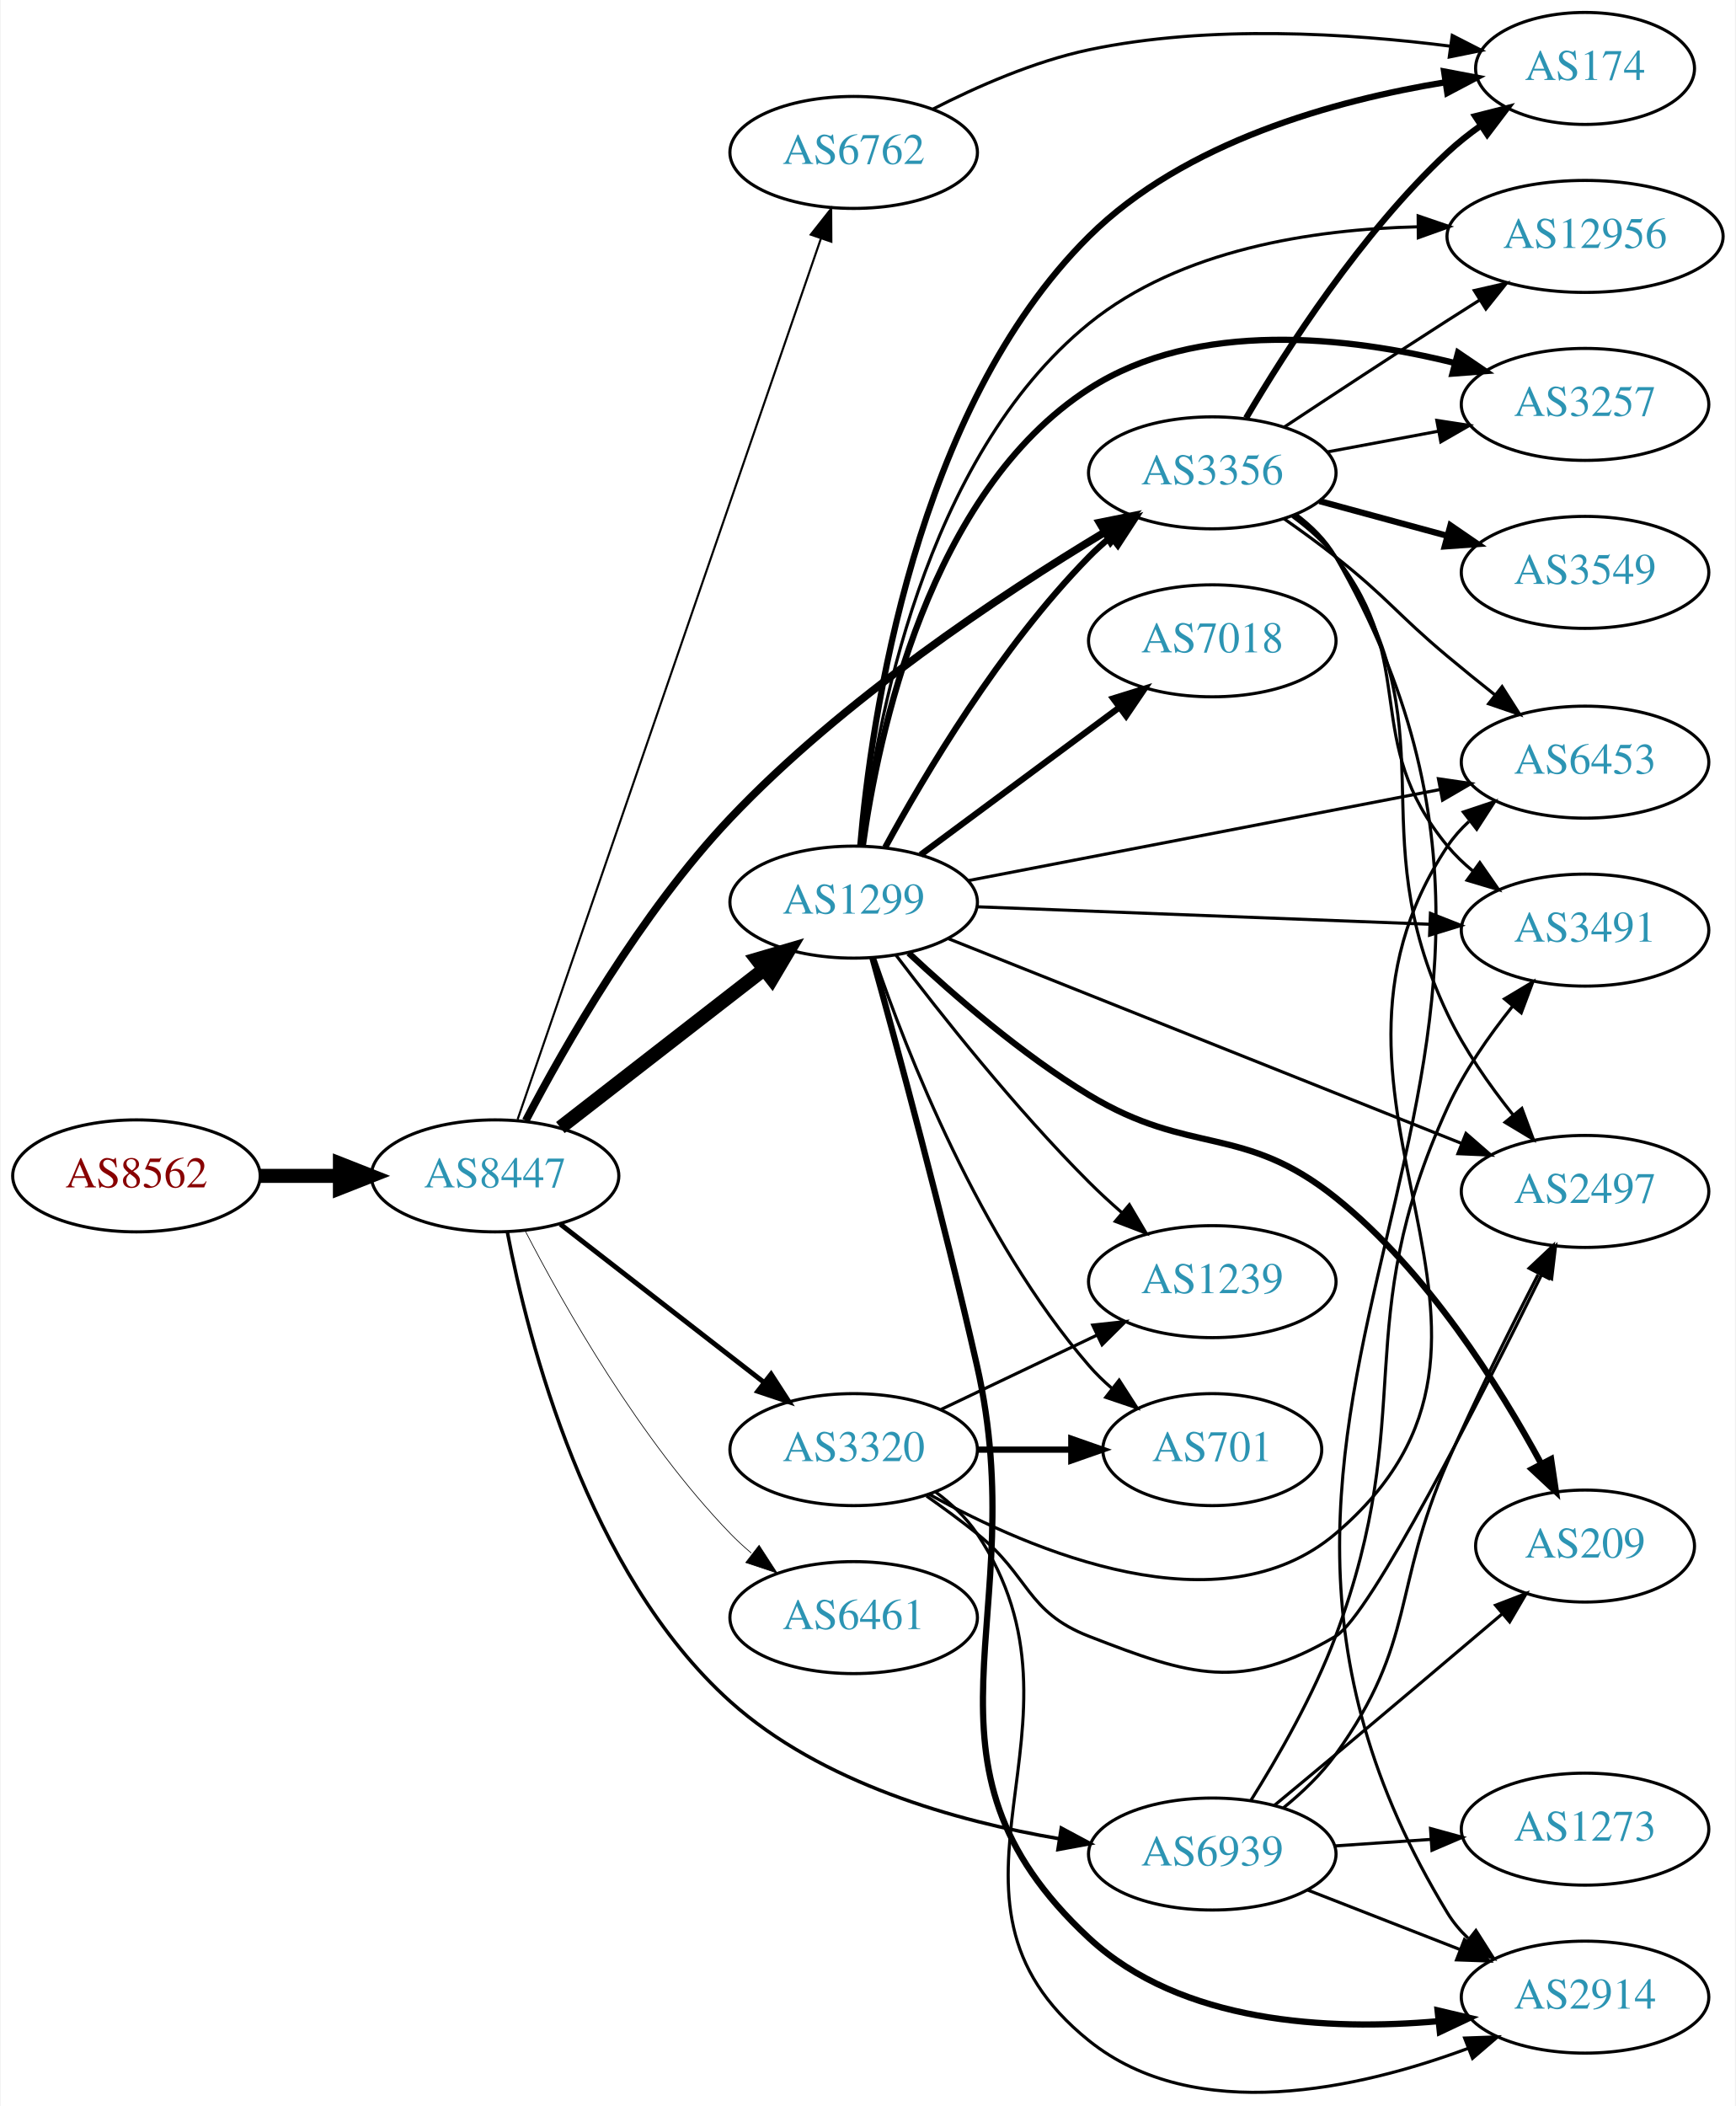
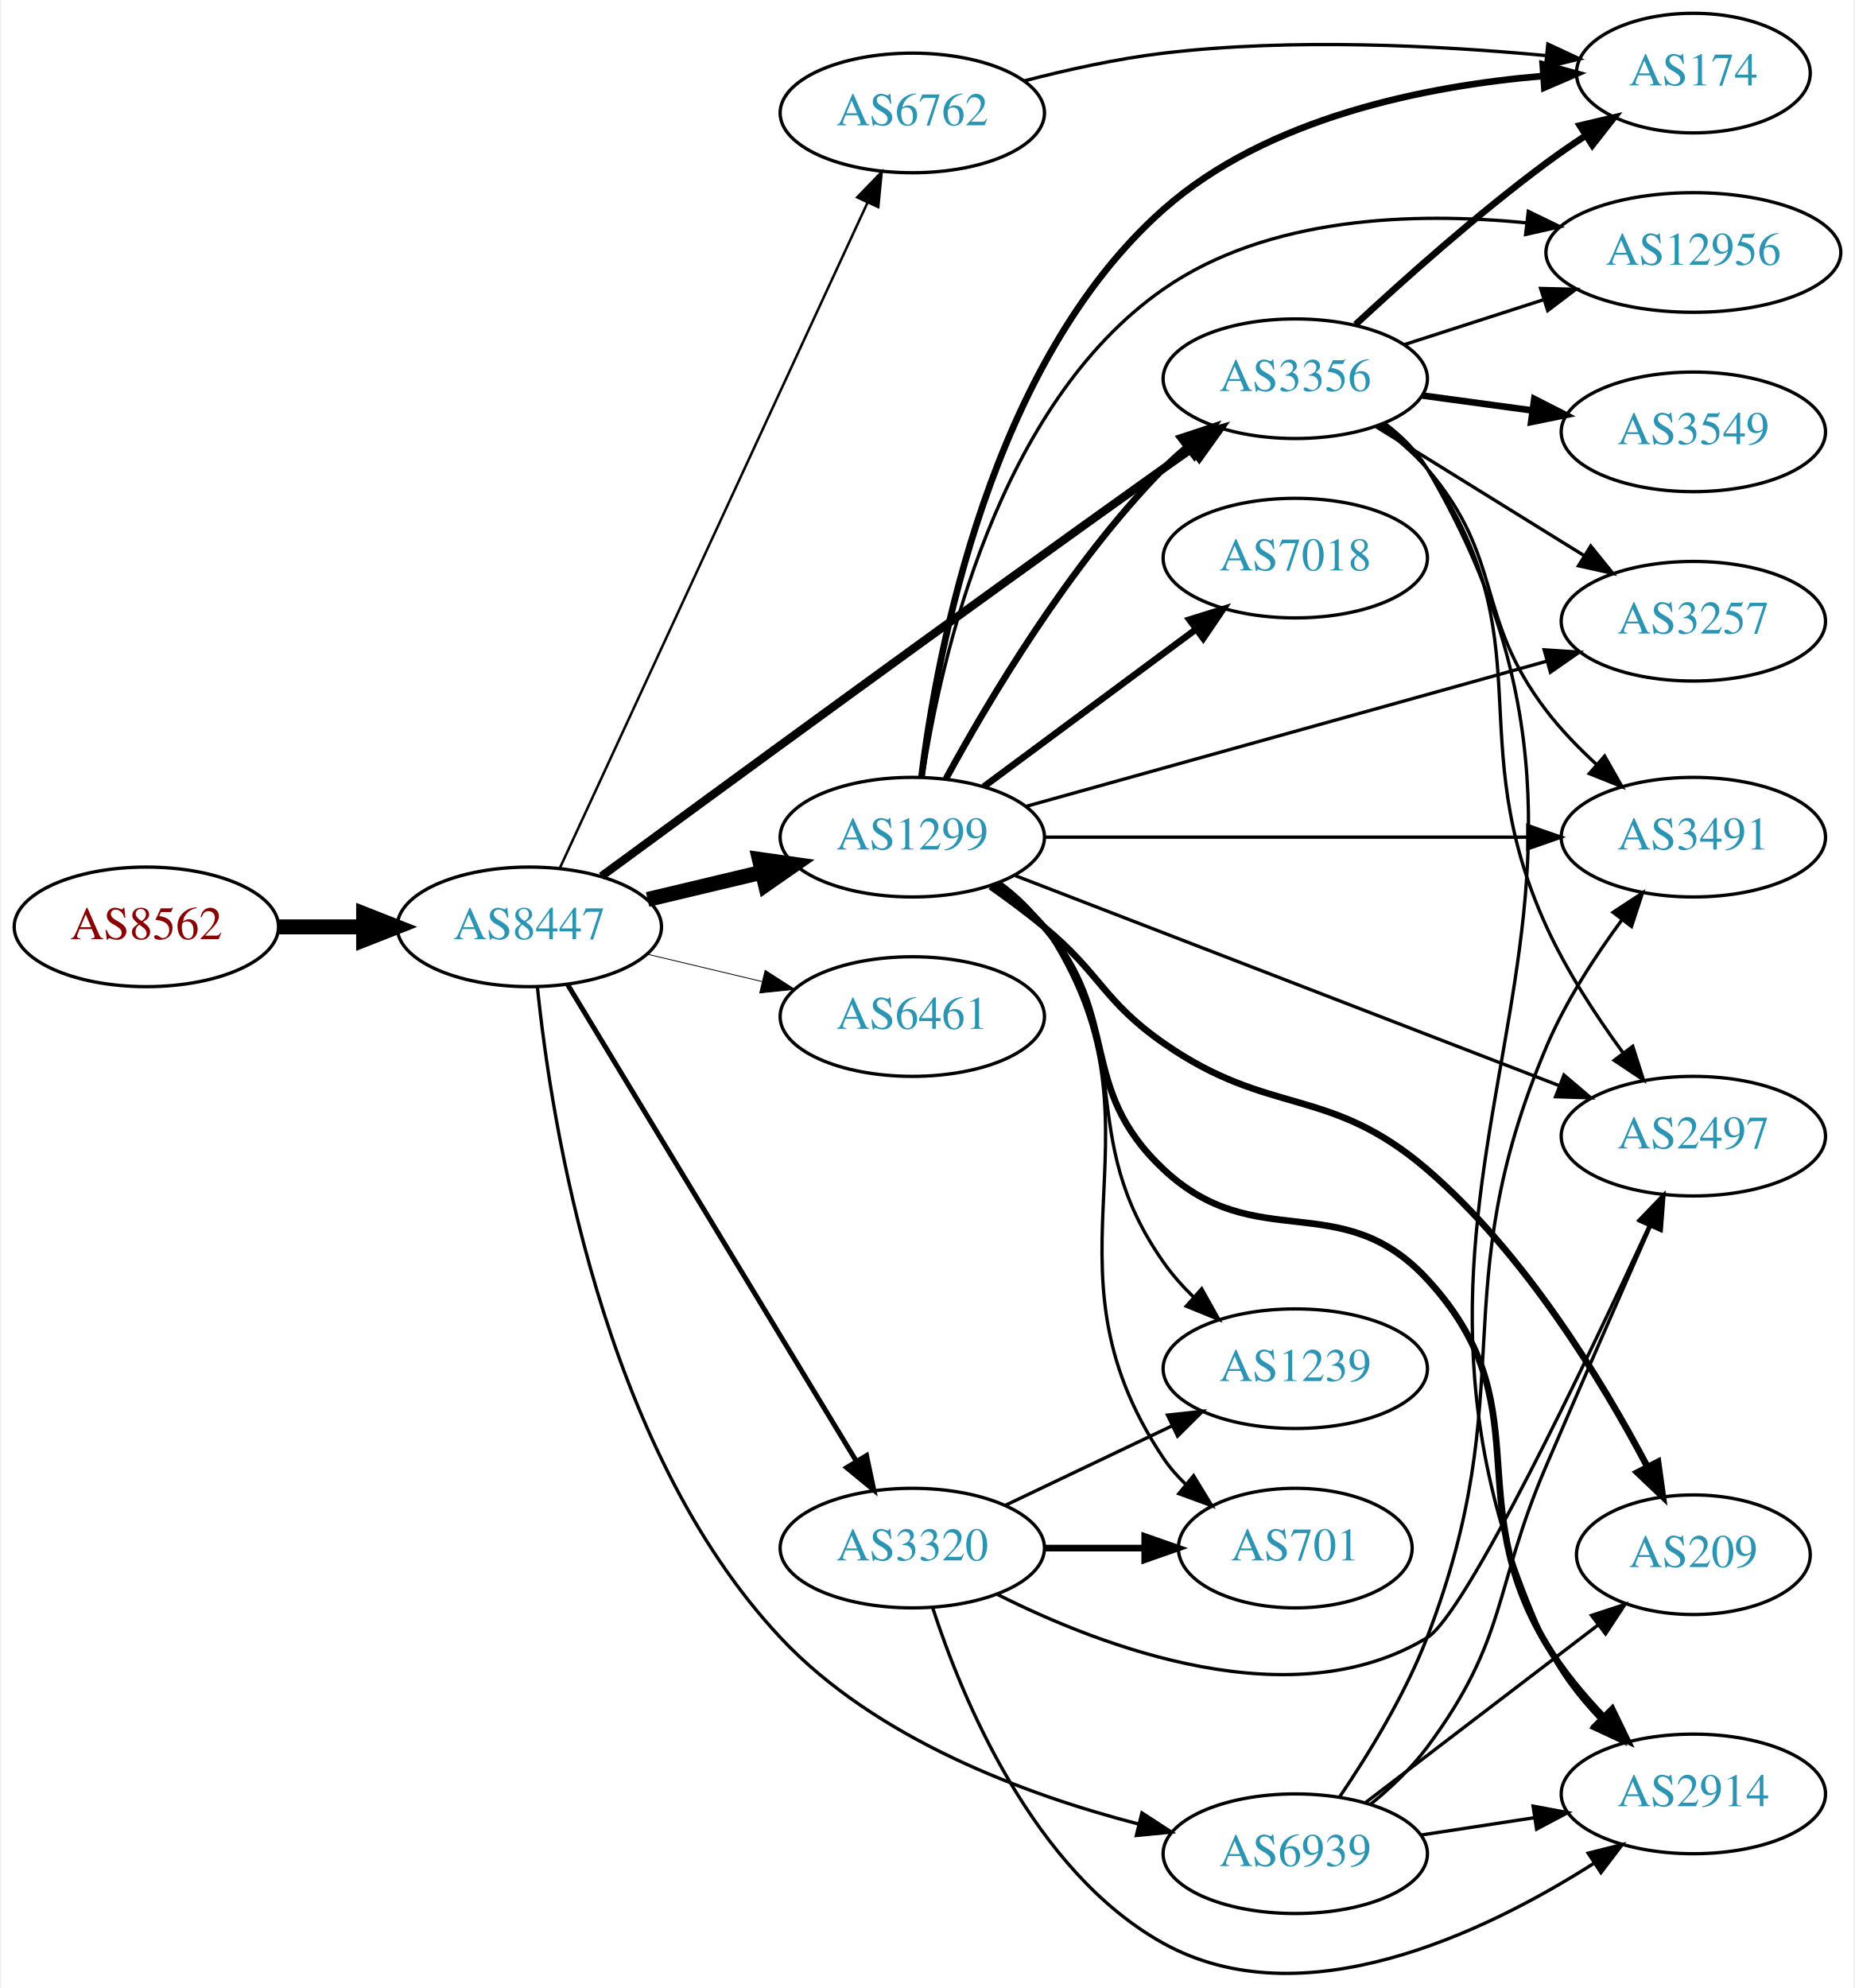
- <svg xmlns="http://www.w3.org/2000/svg" xmlns:xlink="http://www.w3.org/1999/xlink" width="558pt" height="677pt" viewBox="0.00 0.00 557.56 677.00">
-   <g id="graph0" class="graph" transform="scale(1 1) rotate(0) translate(4 673.001)">
-     <polygon fill="white" stroke="none" points="-4,4 -4,-673.001 553.564,-673.001 553.564,4 -4,4" />
+ <svg xmlns="http://www.w3.org/2000/svg" xmlns:xlink="http://www.w3.org/1999/xlink" width="558pt" height="598pt" viewBox="0.00 0.00 557.56 598.42">
+   <g id="graph0" class="graph" transform="scale(1 1) rotate(0) translate(4 594.416)">
+     <polygon fill="white" stroke="none" points="-4,4 -4,-594.416 553.564,-594.416 553.564,4 -4,4" />
    <g id="node1" class="node">
      <g id="a_node1">
        <a xlink:href="/asn/8562" xlink:title="AS8562 ~ A1 Telekom Austria AG [AT]">
-           <ellipse fill="#ffffff" stroke="black" cx="39.647" cy="-295.001" rx="39.794" ry="18" />
-           <text text-anchor="middle" x="39.647" y="-291.301" font-family="Times,serif" font-size="14.00" fill="#880000">AS8562</text>
+           <ellipse fill="#ffffff" stroke="black" cx="39.647" cy="-315.416" rx="39.794" ry="18" />
+           <text text-anchor="middle" x="39.647" y="-311.716" font-family="Times,serif" font-size="14.00" fill="#880000">AS8562</text>
        </a>
      </g>
    </g>
    <g id="node2" class="node">
      <g id="a_node2">
        <a xlink:href="/asn/8447" xlink:title="AS8447 ~ A1 Telekom Austria AG [AT]">
-           <ellipse fill="#ffffff" stroke="black" cx="154.939" cy="-295.001" rx="39.794" ry="18" />
-           <text text-anchor="middle" x="154.939" y="-291.301" font-family="Times,serif" font-size="14.00" fill="#2c94b3">AS8447</text>
+           <ellipse fill="#ffffff" stroke="black" cx="154.939" cy="-315.416" rx="39.794" ry="18" />
+           <text text-anchor="middle" x="154.939" y="-311.716" font-family="Times,serif" font-size="14.00" fill="#2c94b3">AS8447</text>
        </a>
      </g>
    </g>
    <g id="edge1" class="edge">
-       <path fill="none" stroke="black" stroke-width="4.5" d="M79.319,-295.001C87.522,-295.001 96.286,-295.001 104.818,-295.001" />
-       <polygon fill="black" stroke="black" stroke-width="4.5" points="105.057,-298.938 115.057,-295.001 105.057,-291.063 105.057,-298.938" />
+       <path fill="none" stroke="black" stroke-width="4.5" d="M79.319,-315.416C87.522,-315.416 96.286,-315.416 104.818,-315.416" />
+       <polygon fill="black" stroke="black" stroke-width="4.5" points="105.057,-319.354 115.057,-315.416 105.057,-311.479 105.057,-319.354" />
    </g>
    <g id="node3" class="node">
      <g id="a_node3">
-         <a xlink:href="/asn/1299" xlink:title="AS1299 ~ Telia Carrier [EU]">
-           <ellipse fill="#ffffff" stroke="black" cx="270.232" cy="-383.001" rx="39.794" ry="18" />
-           <text text-anchor="middle" x="270.232" y="-379.301" font-family="Times,serif" font-size="14.00" fill="#2c94b3">AS1299</text>
+         <a xlink:href="/asn/3356" xlink:title="AS3356 ~ Level 3 Parent, LLC [US]">
+           <ellipse fill="#ffffff" stroke="black" cx="385.525" cy="-480.416" rx="39.794" ry="18" />
+           <text text-anchor="middle" x="385.525" y="-476.716" font-family="Times,serif" font-size="14.00" fill="#2c94b3">AS3356</text>
        </a>
      </g>
    </g>
    <g id="edge2" class="edge">
-       <path fill="none" stroke="black" stroke-width="4.5" d="M175.933,-310.531C194.134,-324.668 221.183,-345.678 241.476,-361.441" />
-       <polygon fill="black" stroke="black" stroke-width="4.5" points="239.126,-364.601 249.439,-367.626 243.956,-358.382 239.126,-364.601" />
+       <path fill="none" stroke="black" stroke-width="2.5" d="M176.647,-330.654C211.456,-356.224 283.969,-409.305 345.879,-453.416 348.697,-455.425 351.639,-457.506 354.586,-459.581" />
+       <polygon fill="black" stroke="black" stroke-width="2.5" points="352.613,-462.472 362.81,-465.35 356.633,-456.742 352.613,-462.472" />
    </g>
    <g id="node4" class="node">
      <g id="a_node4">
-         <a xlink:href="/asn/3320" xlink:title="AS3320 ~ DTAG [DE]">
-           <ellipse fill="#ffffff" stroke="black" cx="270.232" cy="-207.001" rx="39.794" ry="18" />
-           <text text-anchor="middle" x="270.232" y="-203.301" font-family="Times,serif" font-size="14.00" fill="#2c94b3">AS3320</text>
+         <a xlink:href="/asn/1299" xlink:title="AS1299 ~ Telia Carrier [EU]">
+           <ellipse fill="#ffffff" stroke="black" cx="270.232" cy="-342.416" rx="39.794" ry="18" />
+           <text text-anchor="middle" x="270.232" y="-338.716" font-family="Times,serif" font-size="14.00" fill="#2c94b3">AS1299</text>
        </a>
      </g>
    </g>
    <g id="edge3" class="edge">
-       <path fill="none" stroke="black" stroke-width="1.575" d="M175.933,-279.47C194.134,-265.333 221.183,-244.323 241.476,-228.56" />
-       <polygon fill="black" stroke="black" stroke-width="1.575" points="243.688,-231.274 249.439,-222.375 239.394,-225.746 243.688,-231.274" />
+       <path fill="none" stroke="black" stroke-width="4.5" d="M190.547,-323.664C201.418,-326.255 213.572,-329.151 225.015,-331.878" />
+       <polygon fill="black" stroke="black" stroke-width="4.5" points="224.197,-335.731 234.837,-334.219 226.022,-328.071 224.197,-335.731" />
    </g>
    <g id="node5" class="node">
      <g id="a_node5">
-         <a xlink:href="/asn/3356" xlink:title="AS3356 ~ Level 3 Parent, LLC [US]">
-           <ellipse fill="#ffffff" stroke="black" cx="385.525" cy="-521.001" rx="39.794" ry="18" />
-           <text text-anchor="middle" x="385.525" y="-517.301" font-family="Times,serif" font-size="14.00" fill="#2c94b3">AS3356</text>
+         <a xlink:href="/asn/3320" xlink:title="AS3320 ~ DTAG [DE]">
+           <ellipse fill="#ffffff" stroke="black" cx="270.232" cy="-128.416" rx="39.794" ry="18" />
+           <text text-anchor="middle" x="270.232" y="-124.716" font-family="Times,serif" font-size="14.00" fill="#2c94b3">AS3320</text>
        </a>
      </g>
    </g>
    <g id="edge4" class="edge">
-       <path fill="none" stroke="black" stroke-width="2.475" d="M164.811,-312.764C177.295,-336.639 201.773,-379.591 230.586,-410.001 266.733,-448.15 317.596,-481.852 350.805,-501.838" />
-       <polygon fill="black" stroke="black" stroke-width="2.475" points="349.291,-505.009 359.677,-507.104 352.864,-498.99 349.291,-505.009" />
+       <path fill="none" stroke="black" stroke-width="1.5" d="M166.395,-298.159C186.325,-265.263 229.859,-193.405 253.387,-154.57" />
+       <polygon fill="black" stroke="black" stroke-width="1.5" points="256.449,-156.27 258.638,-145.904 250.463,-152.643 256.449,-156.27" />
    </g>
    <g id="node6" class="node">
      <g id="a_node6">
-         <a xlink:href="/asn/6762" xlink:title="AS6762 ~ TELECOM ITALIA SPARKLE S.p.A. [IT]">
-           <ellipse fill="#ffffff" stroke="black" cx="270.232" cy="-624.001" rx="39.794" ry="18" />
-           <text text-anchor="middle" x="270.232" y="-620.301" font-family="Times,serif" font-size="14.00" fill="#2c94b3">AS6762</text>
+         <a xlink:href="/asn/6461" xlink:title="AS6461 ~ Zayo Bandwidth [US]">
+           <ellipse fill="#ffffff" stroke="black" cx="270.232" cy="-288.416" rx="39.794" ry="18" />
+           <text text-anchor="middle" x="270.232" y="-284.716" font-family="Times,serif" font-size="14.00" fill="#2c94b3">AS6461</text>
        </a>
      </g>
    </g>
    <g id="edge5" class="edge">
-       <path fill="none" stroke="black" stroke-width="0.675" d="M162.192,-313.158C180.994,-367.758 237.108,-530.711 259.676,-596.249" />
-       <polygon fill="black" stroke="black" stroke-width="0.675" points="256.434,-597.584 262.999,-605.9 263.053,-595.305 256.434,-597.584" />
+       <path fill="none" stroke="black" stroke-width="0.25" d="M190.547,-307.169C201.418,-304.578 213.572,-301.681 225.015,-298.954" />
+       <polygon fill="black" stroke="black" stroke-width="0.25" points="225.921,-302.336 234.837,-296.613 224.298,-295.527 225.921,-302.336" />
    </g>
    <g id="node7" class="node">
      <g id="a_node7">
-         <a xlink:href="/asn/6461" xlink:title="AS6461 ~ Zayo Bandwidth [US]">
-           <ellipse fill="#ffffff" stroke="black" cx="270.232" cy="-153.001" rx="39.794" ry="18" />
-           <text text-anchor="middle" x="270.232" y="-149.301" font-family="Times,serif" font-size="14.00" fill="#2c94b3">AS6461</text>
+         <a xlink:href="/asn/6762" xlink:title="AS6762 ~ TELECOM ITALIA SPARKLE S.p.A. [IT]">
+           <ellipse fill="#ffffff" stroke="black" cx="270.232" cy="-560.416" rx="39.794" ry="18" />
+           <text text-anchor="middle" x="270.232" y="-556.716" font-family="Times,serif" font-size="14.00" fill="#2c94b3">AS6762</text>
        </a>
      </g>
    </g>
    <g id="edge6" class="edge">
-       <path fill="none" stroke="black" stroke-width="0.225" d="M164.723,-277.153C177.108,-253.183 201.472,-210.123 230.586,-180.001 232.666,-177.849 234.94,-175.761 237.31,-173.763" />
-       <polygon fill="black" stroke="black" stroke-width="0.225" points="239.83,-176.238 245.598,-167.35 235.547,-170.701 239.83,-176.238" />
+       <path fill="none" stroke="black" stroke-width="0.75" d="M164.087,-333.036C183.637,-375.312 233.311,-482.735 256.696,-533.307" />
+       <polygon fill="black" stroke="black" stroke-width="0.75" points="253.632,-535.02 261.006,-542.627 259.986,-532.081 253.632,-535.02" />
    </g>
    <g id="node8" class="node">
      <g id="a_node8">
        <a xlink:href="/asn/6939" xlink:title="AS6939 ~ Hurricane Electric LLC [US]">
-           <ellipse fill="#ffffff" stroke="black" cx="385.525" cy="-77.001" rx="39.794" ry="18" />
-           <text text-anchor="middle" x="385.525" y="-73.3" font-family="Times,serif" font-size="14.00" fill="#2c94b3">AS6939</text>
+           <ellipse fill="#ffffff" stroke="black" cx="385.525" cy="-36.416" rx="39.794" ry="18" />
+           <text text-anchor="middle" x="385.525" y="-32.716" font-family="Times,serif" font-size="14.00" fill="#2c94b3">AS6939</text>
        </a>
      </g>
    </g>
    <g id="edge7" class="edge">
-       <path fill="none" stroke="black" stroke-width="1.125" d="M158.907,-276.846C165.485,-242.409 184.519,-167.353 230.586,-126.001 259.809,-99.768 303.115,-87.573 336.357,-81.907" />
-       <polygon fill="black" stroke="black" stroke-width="1.125" points="336.984,-85.352 346.324,-80.35 335.904,-78.436 336.984,-85.352" />
-     </g>
-     <g id="edge11" class="edge">
-       <path fill="none" stroke="black" stroke-width="2" d="M280.369,-400.599C292.974,-423.784 317.399,-465.009 345.879,-494.001 347.976,-496.135 350.262,-498.211 352.641,-500.201" />
-       <polygon fill="black" stroke="black" stroke-width="2" points="350.887,-503.268 360.945,-506.598 355.159,-497.722 350.887,-503.268" />
+       <path fill="none" stroke="black" d="M157.364,-297.415C161.47,-257.143 176.746,-158.813 230.586,-101.416 259.218,-70.893 304.464,-54.13 338.508,-45.311" />
+       <polygon fill="black" stroke="black" points="339.356,-48.707 348.235,-42.926 337.689,-41.908 339.356,-48.707" />
    </g>
    <g id="node9" class="node">
      <g id="a_node9">
-         <a xlink:href="/asn/2914" xlink:title="AS2914 ~ NTT America, Inc. [US]">
-           <ellipse fill="#ffffff" stroke="black" cx="505.368" cy="-31" rx="39.794" ry="18" />
-           <text text-anchor="middle" x="505.368" y="-27.3" font-family="Times,serif" font-size="14.00" fill="#2c94b3">AS2914</text>
+         <a xlink:href="/asn/12956" xlink:title="AS12956 ~ TELXIUS [ES]">
+           <ellipse fill="#ffffff" stroke="black" cx="505.368" cy="-518.416" rx="44.393" ry="18" />
+           <text text-anchor="middle" x="505.368" y="-514.716" font-family="Times,serif" font-size="14.00" fill="#2c94b3">AS12956</text>
        </a>
      </g>
    </g>
    <g id="edge8" class="edge">
-       <path fill="none" stroke="black" stroke-width="2" d="M276.224,-365.196C283.949,-337.337 299.04,-281.689 309.879,-234.001 328.348,-152.745 284.82,-106.706 345.879,-50.001 375.542,-22.452 422.958,-20.157 458.208,-23.264" />
-       <polygon fill="black" stroke="black" stroke-width="2" points="457.951,-26.757 468.263,-24.324 458.684,-19.795 457.951,-26.757" />
+       <path fill="none" stroke="black" d="M418.415,-490.7C431.25,-494.839 446.27,-499.682 460.132,-504.152" />
+       <polygon fill="black" stroke="black" points="459.381,-507.587 469.972,-507.325 461.529,-500.925 459.381,-507.587" />
    </g>
    <g id="node10" class="node">
      <g id="a_node10">
-         <a xlink:href="/asn/3257" xlink:title="AS3257 ~ GTT [DE]">
-           <ellipse fill="#ffffff" stroke="black" cx="505.368" cy="-543.001" rx="39.794" ry="18" />
-           <text text-anchor="middle" x="505.368" y="-539.301" font-family="Times,serif" font-size="14.00" fill="#2c94b3">AS3257</text>
+         <a xlink:href="/asn/3549" xlink:title="AS3549 ~ Level 3 Parent, LLC [US]">
+           <ellipse fill="#ffffff" stroke="black" cx="505.368" cy="-464.416" rx="39.794" ry="18" />
+           <text text-anchor="middle" x="505.368" y="-460.716" font-family="Times,serif" font-size="14.00" fill="#2c94b3">AS3549</text>
        </a>
      </g>
    </g>
    <g id="edge9" class="edge">
-       <path fill="none" stroke="black" stroke-width="2" d="M273.152,-400.979C278.016,-436.425 294.361,-514.763 345.879,-548.001 380.724,-570.481 429.435,-564.776 463.63,-556.27" />
-       <polygon fill="black" stroke="black" stroke-width="2" points="464.542,-559.649 473.305,-553.694 462.741,-552.885 464.542,-559.649" />
+       <path fill="none" stroke="black" stroke-width="2" d="M423.811,-475.354C434.343,-473.924 445.946,-472.349 456.986,-470.85" />
+       <polygon fill="black" stroke="black" stroke-width="2" points="457.482,-474.315 466.92,-469.501 456.54,-467.378 457.482,-474.315" />
    </g>
    <g id="node11" class="node">
      <g id="a_node11">
-         <a xlink:href="/asn/174" xlink:title="AS174 ~ Cogent Communications [US]">
-           <ellipse fill="#ffffff" stroke="black" cx="505.368" cy="-651.001" rx="35.194" ry="18" />
-           <text text-anchor="middle" x="505.368" y="-647.301" font-family="Times,serif" font-size="14.00" fill="#2c94b3">AS174</text>
+         <a xlink:href="/asn/2914" xlink:title="AS2914 ~ NTT America, Inc. [US]">
+           <ellipse fill="#ffffff" stroke="black" cx="505.368" cy="-54.416" rx="39.794" ry="18" />
+           <text text-anchor="middle" x="505.368" y="-50.716" font-family="Times,serif" font-size="14.00" fill="#2c94b3">AS2914</text>
        </a>
      </g>
    </g>
    <g id="edge10" class="edge">
-       <path fill="none" stroke="black" stroke-width="2" d="M272.342,-400.977C275.814,-441.631 289.892,-541.417 345.879,-597.001 376.577,-627.477 425.139,-640.769 460.424,-646.556" />
-       <polygon fill="black" stroke="black" stroke-width="2" points="460.047,-650.039 470.456,-648.06 461.085,-643.116 460.047,-650.039" />
+       <path fill="none" stroke="black" d="M412.303,-467.097C417.335,-463.338 422.021,-458.78 425.172,-453.416 505.278,-317.061 394.794,-242.956 461.172,-99.416 464.962,-91.221 470.865,-83.591 477.102,-77.027" />
+       <polygon fill="black" stroke="black" points="479.756,-79.328 484.472,-69.841 474.869,-74.316 479.756,-79.328" />
    </g>
    <g id="node12" class="node">
      <g id="a_node12">
-         <a xlink:href="/asn/7018" xlink:title="AS7018 ~ AT&amp;T Services, Inc. [US]">
-           <ellipse fill="#ffffff" stroke="black" cx="385.525" cy="-467.001" rx="39.794" ry="18" />
-           <text text-anchor="middle" x="385.525" y="-463.301" font-family="Times,serif" font-size="14.00" fill="#2c94b3">AS7018</text>
-         </a>
-       </g>
-     </g>
-     <g id="edge12" class="edge">
-       <path fill="none" stroke="black" stroke-width="2" d="M291.749,-398.212C309.603,-411.45 335.676,-430.782 355.639,-445.583" />
-       <polygon fill="black" stroke="black" stroke-width="2" points="353.661,-448.474 363.779,-451.618 357.83,-442.851 353.661,-448.474" />
+         <a xlink:href="/asn/3257" xlink:title="AS3257 ~ GTT [DE]">
+           <ellipse fill="#ffffff" stroke="black" cx="505.368" cy="-407.416" rx="39.794" ry="18" />
+           <text text-anchor="middle" x="505.368" y="-403.716" font-family="Times,serif" font-size="14.00" fill="#2c94b3">AS3257</text>
+         </a>
+       </g>
+     </g>
+     <g id="edge11" class="edge">
+       <path fill="none" stroke="black" d="M409.807,-465.994C427.723,-454.896 452.68,-439.436 472.456,-427.185" />
+       <polygon fill="black" stroke="black" points="474.477,-430.05 481.134,-421.809 470.79,-424.1 474.477,-430.05" />
    </g>
    <g id="node13" class="node">
      <g id="a_node13">
        <a xlink:href="/asn/3491" xlink:title="AS3491 ~ PCCW Global, Inc. [US]">
-           <ellipse fill="#ffffff" stroke="black" cx="505.368" cy="-374.001" rx="39.794" ry="18" />
-           <text text-anchor="middle" x="505.368" y="-370.301" font-family="Times,serif" font-size="14.00" fill="#2c94b3">AS3491</text>
-         </a>
-       </g>
-     </g>
-     <g id="edge13" class="edge">
-       <path fill="none" stroke="black" d="M309.992,-381.504C349.908,-379.963 412.226,-377.558 455.498,-375.887" />
-       <polygon fill="black" stroke="black" points="455.658,-379.384 465.516,-375.5 455.388,-372.389 455.658,-379.384" />
+           <ellipse fill="#ffffff" stroke="black" cx="505.368" cy="-342.416" rx="39.794" ry="18" />
+           <text text-anchor="middle" x="505.368" y="-338.716" font-family="Times,serif" font-size="14.00" fill="#2c94b3">AS3491</text>
+         </a>
+       </g>
+     </g>
+     <g id="edge12" class="edge">
+       <path fill="none" stroke="black" d="M410.562,-466.433C415.8,-462.658 421.013,-458.26 425.172,-453.416 448.74,-425.972 439.172,-409.133 461.172,-380.416 465.498,-374.77 470.76,-369.324 476.103,-364.404" />
+       <polygon fill="black" stroke="black" points="478.655,-366.822 483.888,-357.61 474.052,-361.548 478.655,-366.822" />
    </g>
    <g id="node14" class="node">
      <g id="a_node14">
-         <a xlink:href="/asn/12956" xlink:title="AS12956 ~ TELXIUS [ES]">
-           <ellipse fill="#ffffff" stroke="black" cx="505.368" cy="-597.001" rx="44.393" ry="18" />
-           <text text-anchor="middle" x="505.368" y="-593.301" font-family="Times,serif" font-size="14.00" fill="#2c94b3">AS12956</text>
-         </a>
-       </g>
-     </g>
-     <g id="edge14" class="edge">
-       <path fill="none" stroke="black" d="M272.82,-401.2C277.147,-438.939 292.666,-525.792 345.879,-569.001 375.267,-592.863 417.94,-599.311 451.605,-600.092" />
-       <polygon fill="black" stroke="black" points="451.713,-603.593 461.739,-600.166 451.764,-596.593 451.713,-603.593" />
+         <a xlink:href="/asn/2497" xlink:title="AS2497 ~ Internet Initiative Japan Inc. [JP]">
+           <ellipse fill="#ffffff" stroke="black" cx="505.368" cy="-252.416" rx="39.794" ry="18" />
+           <text text-anchor="middle" x="505.368" y="-248.716" font-family="Times,serif" font-size="14.00" fill="#2c94b3">AS2497</text>
+         </a>
+       </g>
+     </g>
+     <g id="edge13" class="edge">
+       <path fill="none" stroke="black" d="M411.705,-466.714C416.768,-462.975 421.618,-458.522 425.172,-453.416 461.384,-401.393 434.857,-373.082 461.172,-315.416 467.21,-302.184 476.004,-288.726 484.083,-277.664" />
+       <polygon fill="black" stroke="black" points="487.12,-279.45 490.343,-269.357 481.529,-275.237 487.12,-279.45" />
    </g>
    <g id="node15" class="node">
      <g id="a_node15">
-         <a xlink:href="/asn/2497" xlink:title="AS2497 ~ Internet Initiative Japan Inc. [JP]">
-           <ellipse fill="#ffffff" stroke="black" cx="505.368" cy="-290.001" rx="39.794" ry="18" />
-           <text text-anchor="middle" x="505.368" y="-286.301" font-family="Times,serif" font-size="14.00" fill="#2c94b3">AS2497</text>
-         </a>
-       </g>
+         <a xlink:href="/asn/174" xlink:title="AS174 ~ Cogent Communications [US]">
+           <ellipse fill="#ffffff" stroke="black" cx="505.368" cy="-572.416" rx="35.194" ry="18" />
+           <text text-anchor="middle" x="505.368" y="-568.716" font-family="Times,serif" font-size="14.00" fill="#2c94b3">AS174</text>
+         </a>
+       </g>
+     </g>
+     <g id="edge14" class="edge">
+       <path fill="none" stroke="black" stroke-width="2" d="M403.667,-496.729C418.391,-510.395 440.459,-530.074 461.172,-545.416 464.869,-548.155 468.848,-550.896 472.842,-553.525" />
+       <polygon fill="black" stroke="black" stroke-width="2" points="471.191,-556.624 481.502,-559.057 474.959,-550.725 471.191,-556.624" />
+     </g>
+     <g id="edge22" class="edge">
+       <path fill="none" stroke="black" stroke-width="2" d="M280.369,-360.015C292.974,-383.2 317.399,-424.425 345.879,-453.416 347.976,-455.551 350.262,-457.627 352.641,-459.617" />
+       <polygon fill="black" stroke="black" stroke-width="2" points="350.887,-462.684 360.945,-466.014 355.159,-457.138 350.887,-462.684" />
+     </g>
+     <g id="edge16" class="edge">
+       <path fill="none" stroke="black" d="M273.394,-360.364C278.667,-395.397 295.672,-472.503 345.879,-507.416 377.38,-529.322 421.444,-530.669 455.117,-527.332" />
+       <polygon fill="black" stroke="black" points="455.677,-530.79 465.208,-526.163 454.872,-523.837 455.677,-530.79" />
+     </g>
+     <g id="edge19" class="edge">
+       <path fill="none" stroke="black" stroke-width="2" d="M295.269,-328.433C300.507,-324.658 305.72,-320.26 309.879,-315.416 333.447,-287.972 319.497,-267.168 345.879,-242.416 373.717,-216.299 399.255,-237.441 425.172,-209.416 460.098,-171.65 434.697,-143.521 461.172,-99.416 465.819,-91.675 472.021,-84.203 478.272,-77.646" />
+       <polygon fill="black" stroke="black" stroke-width="2" points="480.925,-79.943 485.542,-70.408 475.986,-74.983 480.925,-79.943" />
+     </g>
+     <g id="edge21" class="edge">
+       <path fill="none" stroke="black" d="M304.635,-351.729C345.838,-363.217 415.966,-382.769 461.212,-395.384" />
+       <polygon fill="black" stroke="black" points="460.455,-398.806 471.027,-398.121 462.335,-392.064 460.455,-398.806" />
+     </g>
+     <g id="edge17" class="edge">
+       <path fill="none" stroke="black" d="M309.992,-342.416C349.908,-342.416 412.226,-342.416 455.498,-342.416" />
+       <polygon fill="black" stroke="black" points="455.516,-345.917 465.516,-342.416 455.516,-338.917 455.516,-345.917" />
+     </g>
+     <g id="edge20" class="edge">
+       <path fill="none" stroke="black" d="M301.234,-330.835C343.026,-314.701 418.828,-285.438 465.083,-267.582" />
+       <polygon fill="black" stroke="black" points="466.413,-270.82 474.482,-263.954 463.892,-264.29 466.413,-270.82" />
    </g>
    <g id="edge15" class="edge">
-       <path fill="none" stroke="black" d="M300.759,-371.222C342.626,-354.521 419.296,-323.937 465.669,-305.438" />
-       <polygon fill="black" stroke="black" points="467.089,-308.64 475.081,-301.683 464.496,-302.138 467.089,-308.64" />
+       <path fill="none" stroke="black" stroke-width="2" d="M273.002,-360.571C277.673,-398.278 293.808,-485.386 345.879,-531.416 377.238,-559.137 424.965,-568.533 459.851,-571.513" />
+       <polygon fill="black" stroke="black" stroke-width="2" points="460.012,-575.033 470.234,-572.245 460.505,-568.05 460.012,-575.033" />
    </g>
    <g id="node16" class="node">
      <g id="a_node16">
-         <a xlink:href="/asn/701" xlink:title="AS701 ~ UUNET [US]">
-           <ellipse fill="#ffffff" stroke="black" cx="385.525" cy="-207.001" rx="35.194" ry="18" />
-           <text text-anchor="middle" x="385.525" y="-203.301" font-family="Times,serif" font-size="14.00" fill="#2c94b3">AS701</text>
-         </a>
-       </g>
-     </g>
-     <g id="edge16" class="edge">
-       <path fill="none" stroke="black" d="M277.031,-364.804C287.23,-334.923 310.69,-274.717 345.879,-234.001 348.073,-231.462 350.556,-229.043 353.178,-226.772" />
-       <polygon fill="black" stroke="black" points="355.582,-229.336 361.316,-220.427 351.278,-223.816 355.582,-229.336" />
+         <a xlink:href="/asn/7018" xlink:title="AS7018 ~ AT&amp;T Services, Inc. [US]">
+           <ellipse fill="#ffffff" stroke="black" cx="385.525" cy="-426.416" rx="39.794" ry="18" />
+           <text text-anchor="middle" x="385.525" y="-422.716" font-family="Times,serif" font-size="14.00" fill="#2c94b3">AS7018</text>
+         </a>
+       </g>
+     </g>
+     <g id="edge18" class="edge">
+       <path fill="none" stroke="black" stroke-width="2" d="M291.749,-357.628C309.603,-370.866 335.676,-390.198 355.639,-404.999" />
+       <polygon fill="black" stroke="black" stroke-width="2" points="353.661,-407.89 363.779,-411.034 357.83,-402.266 353.661,-407.89" />
    </g>
    <g id="node17" class="node">
      <g id="a_node17">
        <a xlink:href="/asn/1239" xlink:title="AS1239 ~ Sprint [US]">
-           <ellipse fill="#ffffff" stroke="black" cx="385.525" cy="-261.001" rx="39.794" ry="18" />
-           <text text-anchor="middle" x="385.525" y="-257.301" font-family="Times,serif" font-size="14.00" fill="#2c94b3">AS1239</text>
-         </a>
-       </g>
-     </g>
-     <g id="edge17" class="edge">
-       <path fill="none" stroke="black" d="M283.841,-365.943C298.024,-347.22 322.185,-316.675 345.879,-293.001 349.156,-289.726 352.74,-286.43 356.362,-283.264" />
-       <polygon fill="black" stroke="black" points="358.869,-285.728 364.245,-276.598 354.349,-280.383 358.869,-285.728" />
+           <ellipse fill="#ffffff" stroke="black" cx="385.525" cy="-182.416" rx="39.794" ry="18" />
+           <text text-anchor="middle" x="385.525" y="-178.716" font-family="Times,serif" font-size="14.00" fill="#2c94b3">AS1239</text>
+         </a>
+       </g>
+     </g>
+     <g id="edge23" class="edge">
+       <path fill="none" stroke="black" d="M296.087,-328.477C301.167,-324.751 306.106,-320.362 309.879,-315.416 338.783,-277.528 318.548,-253.455 345.879,-214.416 348.478,-210.703 351.618,-207.178 354.97,-203.917" />
+       <polygon fill="black" stroke="black" points="357.355,-206.48 362.522,-197.231 352.714,-201.239 357.355,-206.48" />
    </g>
    <g id="node18" class="node">
      <g id="a_node18">
-         <a xlink:href="/asn/6453" xlink:title="AS6453 ~ TATA COMMUNICATIONS (AMERICA) INC [US]">
-           <ellipse fill="#ffffff" stroke="black" cx="505.368" cy="-428.001" rx="39.794" ry="18" />
-           <text text-anchor="middle" x="505.368" y="-424.301" font-family="Times,serif" font-size="14.00" fill="#2c94b3">AS6453</text>
-         </a>
-       </g>
-     </g>
-     <g id="edge18" class="edge">
-       <path fill="none" stroke="black" d="M306.894,-389.884C347.602,-397.742 414.286,-410.613 458.747,-419.195" />
-       <polygon fill="black" stroke="black" points="458.228,-422.659 468.71,-421.118 459.554,-415.786 458.228,-422.659" />
+         <a xlink:href="/asn/209" xlink:title="AS209 ~ CenturyLink Communications, LLC [US]">
+           <ellipse fill="#ffffff" stroke="black" cx="505.368" cy="-126.416" rx="35.194" ry="18" />
+           <text text-anchor="middle" x="505.368" y="-122.716" font-family="Times,serif" font-size="14.00" fill="#2c94b3">AS209</text>
+         </a>
+       </g>
+     </g>
+     <g id="edge24" class="edge">
+       <path fill="none" stroke="black" stroke-width="2" d="M293.758,-327.593C299.164,-323.788 304.831,-319.587 309.879,-315.416 327.082,-301.202 327.577,-293.184 345.879,-280.416 377.93,-258.058 395.519,-267.87 425.172,-242.416 454.541,-217.207 477.935,-178.666 491.474,-153.016" />
+       <polygon fill="black" stroke="black" stroke-width="2" points="494.716,-154.365 496.173,-143.871 488.49,-151.166 494.716,-154.365" />
    </g>
    <g id="node19" class="node">
      <g id="a_node19">
-         <a xlink:href="/asn/209" xlink:title="AS209 ~ CenturyLink Communications, LLC [US]">
-           <ellipse fill="#ffffff" stroke="black" cx="505.368" cy="-176.001" rx="35.194" ry="18" />
-           <text text-anchor="middle" x="505.368" y="-172.301" font-family="Times,serif" font-size="14.00" fill="#2c94b3">AS209</text>
-         </a>
-       </g>
-     </g>
-     <g id="edge19" class="edge">
-       <path fill="none" stroke="black" stroke-width="2" d="M287.905,-366.638C302.342,-353.113 324.253,-334.074 345.879,-321.001 378.545,-301.253 395.367,-311.849 425.172,-288.001 454.521,-264.517 477.784,-227.416 491.31,-202.416" />
-       <polygon fill="black" stroke="black" stroke-width="2" points="494.452,-203.961 496.01,-193.481 488.257,-200.702 494.452,-203.961" />
+         <a xlink:href="/asn/701" xlink:title="AS701 ~ UUNET [US]">
+           <ellipse fill="#ffffff" stroke="black" cx="385.525" cy="-128.416" rx="35.194" ry="18" />
+           <text text-anchor="middle" x="385.525" y="-124.716" font-family="Times,serif" font-size="14.00" fill="#2c94b3">AS701</text>
+         </a>
+       </g>
+     </g>
+     <g id="edge25" class="edge">
+       <path fill="none" stroke="black" d="M296.541,-328.803C301.598,-325.059 306.412,-320.581 309.879,-315.416 350.501,-254.897 305.257,-215.936 345.879,-155.416 347.749,-152.63 350.012,-150.044 352.493,-147.665" />
+       <polygon fill="black" stroke="black" points="354.91,-150.208 360.418,-141.157 350.468,-144.798 354.91,-150.208" />
+     </g>
+     <g id="edge28" class="edge">
+       <path fill="none" stroke="black" d="M276.307,-110.627C285.229,-83.11 306.613,-31.138 345.879,-9.416 387.631,13.68 442.267,-12.432 475.267,-33.428" />
+       <polygon fill="black" stroke="black" points="473.697,-36.586 483.972,-39.169 477.551,-30.742 473.697,-36.586" />
+     </g>
+     <g id="edge26" class="edge">
+       <path fill="none" stroke="black" d="M295.785,-114.5C327.849,-98.362 384.656,-76.916 425.172,-101.416 436.868,-108.489 472.909,-183.952 492.08,-225.443" />
+       <polygon fill="black" stroke="black" points="488.986,-227.091 496.344,-234.714 495.345,-224.166 488.986,-227.091" />
+     </g>
+     <g id="edge27" class="edge">
+       <path fill="none" stroke="black" d="M298.369,-141.351C313.363,-148.497 332.184,-157.468 348.407,-165.201" />
+       <polygon fill="black" stroke="black" points="347.077,-168.444 357.61,-169.588 350.089,-162.125 347.077,-168.444" />
+     </g>
+     <g id="edge29" class="edge">
+       <path fill="none" stroke="black" stroke-width="2" d="M309.905,-128.416C319.61,-128.416 330.101,-128.416 340.064,-128.416" />
+       <polygon fill="black" stroke="black" stroke-width="2" points="340.2,-131.917 350.2,-128.416 340.2,-124.917 340.2,-131.917" />
+     </g>
+     <g id="edge34" class="edge">
+       <path fill="none" stroke="black" d="M303.999,-570.092C316.924,-573.439 331.979,-576.764 345.879,-578.416 384.57,-583.015 428.911,-580.697 460.836,-577.703" />
+       <polygon fill="black" stroke="black" points="461.558,-581.149 471.16,-576.671 460.861,-574.183 461.558,-581.149" />
+     </g>
+     <g id="edge32" class="edge">
+       <path fill="none" stroke="black" d="M423.488,-42.062C434.237,-43.704 446.124,-45.52 457.401,-47.242" />
+       <polygon fill="black" stroke="black" points="457.122,-50.74 467.536,-48.791 458.179,-43.821 457.122,-50.74" />
    </g>
    <g id="edge31" class="edge">
-       <path fill="none" stroke="black" d="M296.556,-193.397C301.612,-189.653 306.422,-185.172 309.879,-180.001 351.105,-118.319 288.038,-63.461 345.879,-17 380.032,10.433 432.693,-1.496 467.825,-14.546" />
-       <polygon fill="black" stroke="black" points="466.651,-17.845 477.239,-18.225 469.198,-11.325 466.651,-17.845" />
-     </g>
-     <g id="edge29" class="edge">
-       <path fill="none" stroke="black" d="M293.672,-192.071C299.081,-188.27 304.771,-184.097 309.879,-180.001 326.812,-166.422 325.65,-154.869 345.879,-147.001 378.723,-134.225 394.81,-129.109 425.172,-147.001 436.329,-153.575 471.838,-223.474 491.3,-263.052" />
-       <polygon fill="black" stroke="black" points="488.338,-264.961 495.878,-272.404 494.625,-261.884 488.338,-264.961" />
+       <path fill="none" stroke="black" d="M398.884,-53.526C407.465,-66.18 418.513,-84.144 425.172,-101.416 454.207,-176.726 429.719,-205.084 461.172,-279.416 466.896,-292.944 475.754,-306.56 483.961,-317.655" />
+       <polygon fill="black" stroke="black" points="481.19,-319.793 490.048,-325.605 486.748,-315.537 481.19,-319.793" />
+     </g>
+     <g id="edge33" class="edge">
+       <path fill="none" stroke="black" d="M408.296,-51.399C414.324,-56.306 420.49,-62.128 425.172,-68.416 449.67,-101.326 444.968,-115.726 461.172,-153.416 471.626,-177.734 483.684,-205.333 492.399,-225.202" />
+       <polygon fill="black" stroke="black" points="489.282,-226.807 496.506,-234.557 495.691,-223.994 489.282,-226.807" />
    </g>
    <g id="edge30" class="edge">
-       <path fill="none" stroke="black" stroke-width="2" d="M309.905,-207.001C319.61,-207.001 330.101,-207.001 340.064,-207.001" />
-       <polygon fill="black" stroke="black" stroke-width="2" points="340.2,-210.501 350.2,-207.001 340.2,-203.501 340.2,-210.501" />
-     </g>
-     <g id="edge28" class="edge">
-       <path fill="none" stroke="black" d="M298.369,-219.935C313.363,-227.082 332.184,-236.052 348.407,-243.785" />
-       <polygon fill="black" stroke="black" points="347.077,-247.028 357.61,-248.172 350.089,-240.71 347.077,-247.028" />
-     </g>
-     <g id="edge32" class="edge">
-       <path fill="none" stroke="black" d="M294.592,-192.603C327.651,-174.275 388.17,-148.539 425.172,-180.001 500.987,-244.465 406.068,-318.132 461.172,-401.001 463.082,-403.873 465.412,-406.496 467.991,-408.88" />
-       <polygon fill="black" stroke="black" points="466.251,-411.961 476.298,-415.324 470.542,-406.43 466.251,-411.961" />
-     </g>
-     <g id="edge22" class="edge">
-       <path fill="none" stroke="black" d="M412.378,-507.725C417.407,-503.964 422.072,-499.393 425.172,-494.001 522.068,-325.427 359.995,-224.04 461.172,-58.001 462.967,-55.055 465.217,-52.381 467.743,-49.963" />
-       <polygon fill="black" stroke="black" points="470.289,-52.411 475.965,-43.465 465.949,-46.919 470.289,-52.411" />
-     </g>
-     <g id="edge27" class="edge">
-       <path fill="none" stroke="black" d="M422.522,-527.721C433.725,-529.812 446.239,-532.148 458.044,-534.352" />
-       <polygon fill="black" stroke="black" points="457.713,-537.851 468.185,-536.246 458.998,-530.97 457.713,-537.851" />
-     </g>
-     <g id="edge25" class="edge">
-       <path fill="none" stroke="black" stroke-width="2" d="M396.394,-538.618C409.256,-560.492 433.409,-598.077 461.172,-624.001 464.46,-627.071 468.148,-629.988 471.946,-632.69" />
-       <polygon fill="black" stroke="black" stroke-width="2" points="470.055,-635.636 480.325,-638.241 473.921,-629.8 470.055,-635.636" />
-     </g>
-     <g id="edge26" class="edge">
-       <path fill="none" stroke="black" d="M411.282,-506.986C416.367,-503.263 421.333,-498.895 425.172,-494.001 452.527,-459.127 432.934,-435.163 461.172,-401.001 463.567,-398.104 466.357,-395.424 469.345,-392.97" />
-       <polygon fill="black" stroke="black" points="471.535,-395.706 477.582,-387.006 467.43,-390.036 471.535,-395.706" />
-     </g>
-     <g id="edge24" class="edge">
-       <path fill="none" stroke="black" d="M408.652,-535.71C423.462,-545.509 443.419,-558.628 461.172,-570.001 464.511,-572.14 468.006,-574.358 471.5,-576.562" />
-       <polygon fill="black" stroke="black" points="469.761,-579.603 480.091,-581.958 473.484,-573.676 469.761,-579.603" />
-     </g>
-     <g id="edge21" class="edge">
-       <path fill="none" stroke="black" d="M411.762,-507.338C416.822,-503.597 421.657,-499.132 425.172,-494.001 463.184,-438.507 432.258,-407.733 461.172,-347.001 466.621,-335.555 474.594,-324.173 482.211,-314.624" />
-       <polygon fill="black" stroke="black" points="485.052,-316.681 488.741,-306.749 479.663,-312.213 485.052,-316.681" />
-     </g>
-     <g id="edge23" class="edge">
-       <path fill="none" stroke="black" d="M408.516,-506.3C414.046,-502.424 419.904,-498.159 425.172,-494.001 441.975,-480.737 444.754,-475.738 461.172,-462.001 466.071,-457.901 471.362,-453.621 476.504,-449.535" />
-       <polygon fill="black" stroke="black" points="478.695,-452.264 484.385,-443.327 474.363,-446.765 478.695,-452.264" />
-     </g>
-     <g id="node20" class="node">
-       <g id="a_node20">
-         <a xlink:href="/asn/3549" xlink:title="AS3549 ~ Level 3 Parent, LLC [US]">
-           <ellipse fill="#ffffff" stroke="black" cx="505.368" cy="-489.001" rx="39.794" ry="18" />
-           <text text-anchor="middle" x="505.368" y="-485.301" font-family="Times,serif" font-size="14.00" fill="#2c94b3">AS3549</text>
-         </a>
-       </g>
-     </g>
-     <g id="edge20" class="edge">
-       <path fill="none" stroke="black" stroke-width="2" d="M419.979,-511.916C432.668,-508.471 447.307,-504.495 460.794,-500.833" />
-       <polygon fill="black" stroke="black" stroke-width="2" points="462.097,-504.106 470.831,-498.108 460.263,-497.351 462.097,-504.106" />
-     </g>
-     <g id="edge38" class="edge">
-       <path fill="none" stroke="black" d="M295.581,-637.861C309.763,-645.132 328.272,-653.282 345.879,-657.001 384.653,-665.189 429.924,-662.274 462.13,-658.152" />
-       <polygon fill="black" stroke="black" points="462.671,-661.611 472.103,-656.784 461.72,-654.676 462.671,-661.611" />
-     </g>
-     <g id="edge35" class="edge">
-       <path fill="none" stroke="black" d="M416.262,-65.393C431.056,-59.618 449.133,-52.562 465.055,-46.346" />
-       <polygon fill="black" stroke="black" points="466.598,-49.501 474.641,-42.605 464.053,-42.98 466.598,-49.501" />
-     </g>
-     <g id="edge34" class="edge">
-       <path fill="none" stroke="black" d="M397.881,-94.146C406.522,-107.911 418.097,-128.008 425.172,-147.001 452.13,-219.374 429.076,-246.755 461.172,-317.001 466.44,-328.53 474.376,-339.929 482.015,-349.468" />
-       <polygon fill="black" stroke="black" points="479.481,-351.895 488.576,-357.329 484.855,-347.409 479.481,-351.895" />
-     </g>
-     <g id="edge37" class="edge">
-       <path fill="none" stroke="black" d="M408.435,-91.882C414.467,-96.785 420.601,-102.631 425.172,-109.001 451.256,-145.346 443.204,-162.031 461.172,-203.001 470.174,-223.527 481.472,-246.191 490.256,-263.24" />
-       <polygon fill="black" stroke="black" points="487.386,-265.308 495.101,-272.57 493.599,-262.083 487.386,-265.308" />
-     </g>
-     <g id="edge36" class="edge">
-       <path fill="none" stroke="black" d="M405.429,-92.586C411.721,-97.791 418.759,-103.633 425.172,-109.001 443.166,-124.061 463.357,-141.146 478.849,-154.294" />
-       <polygon fill="black" stroke="black" points="476.597,-156.973 486.485,-160.779 481.129,-151.638 476.597,-156.973" />
-     </g>
-     <g id="node21" class="node">
-       <g id="a_node21">
-         <a xlink:href="/asn/1273" xlink:title="AS1273 ~ Vodafone Group PLC [EU]">
-           <ellipse fill="#ffffff" stroke="black" cx="505.368" cy="-85.001" rx="39.794" ry="18" />
-           <text text-anchor="middle" x="505.368" y="-81.3" font-family="Times,serif" font-size="14.00" fill="#2c94b3">AS1273</text>
-         </a>
-       </g>
-     </g>
-     <g id="edge33" class="edge">
-       <path fill="none" stroke="black" d="M424.785,-79.598C434.665,-80.269 445.431,-80.999 455.761,-81.701" />
-       <polygon fill="black" stroke="black" points="455.682,-85.203 465.897,-82.389 456.157,-78.219 455.682,-85.203" />
+       <path fill="none" stroke="black" d="M406.783,-51.888C426.071,-66.618 455.254,-88.907 476.683,-105.273" />
+       <polygon fill="black" stroke="black" points="474.694,-108.158 484.766,-111.446 478.943,-102.595 474.694,-108.158" />
    </g>
  </g>
</svg>
